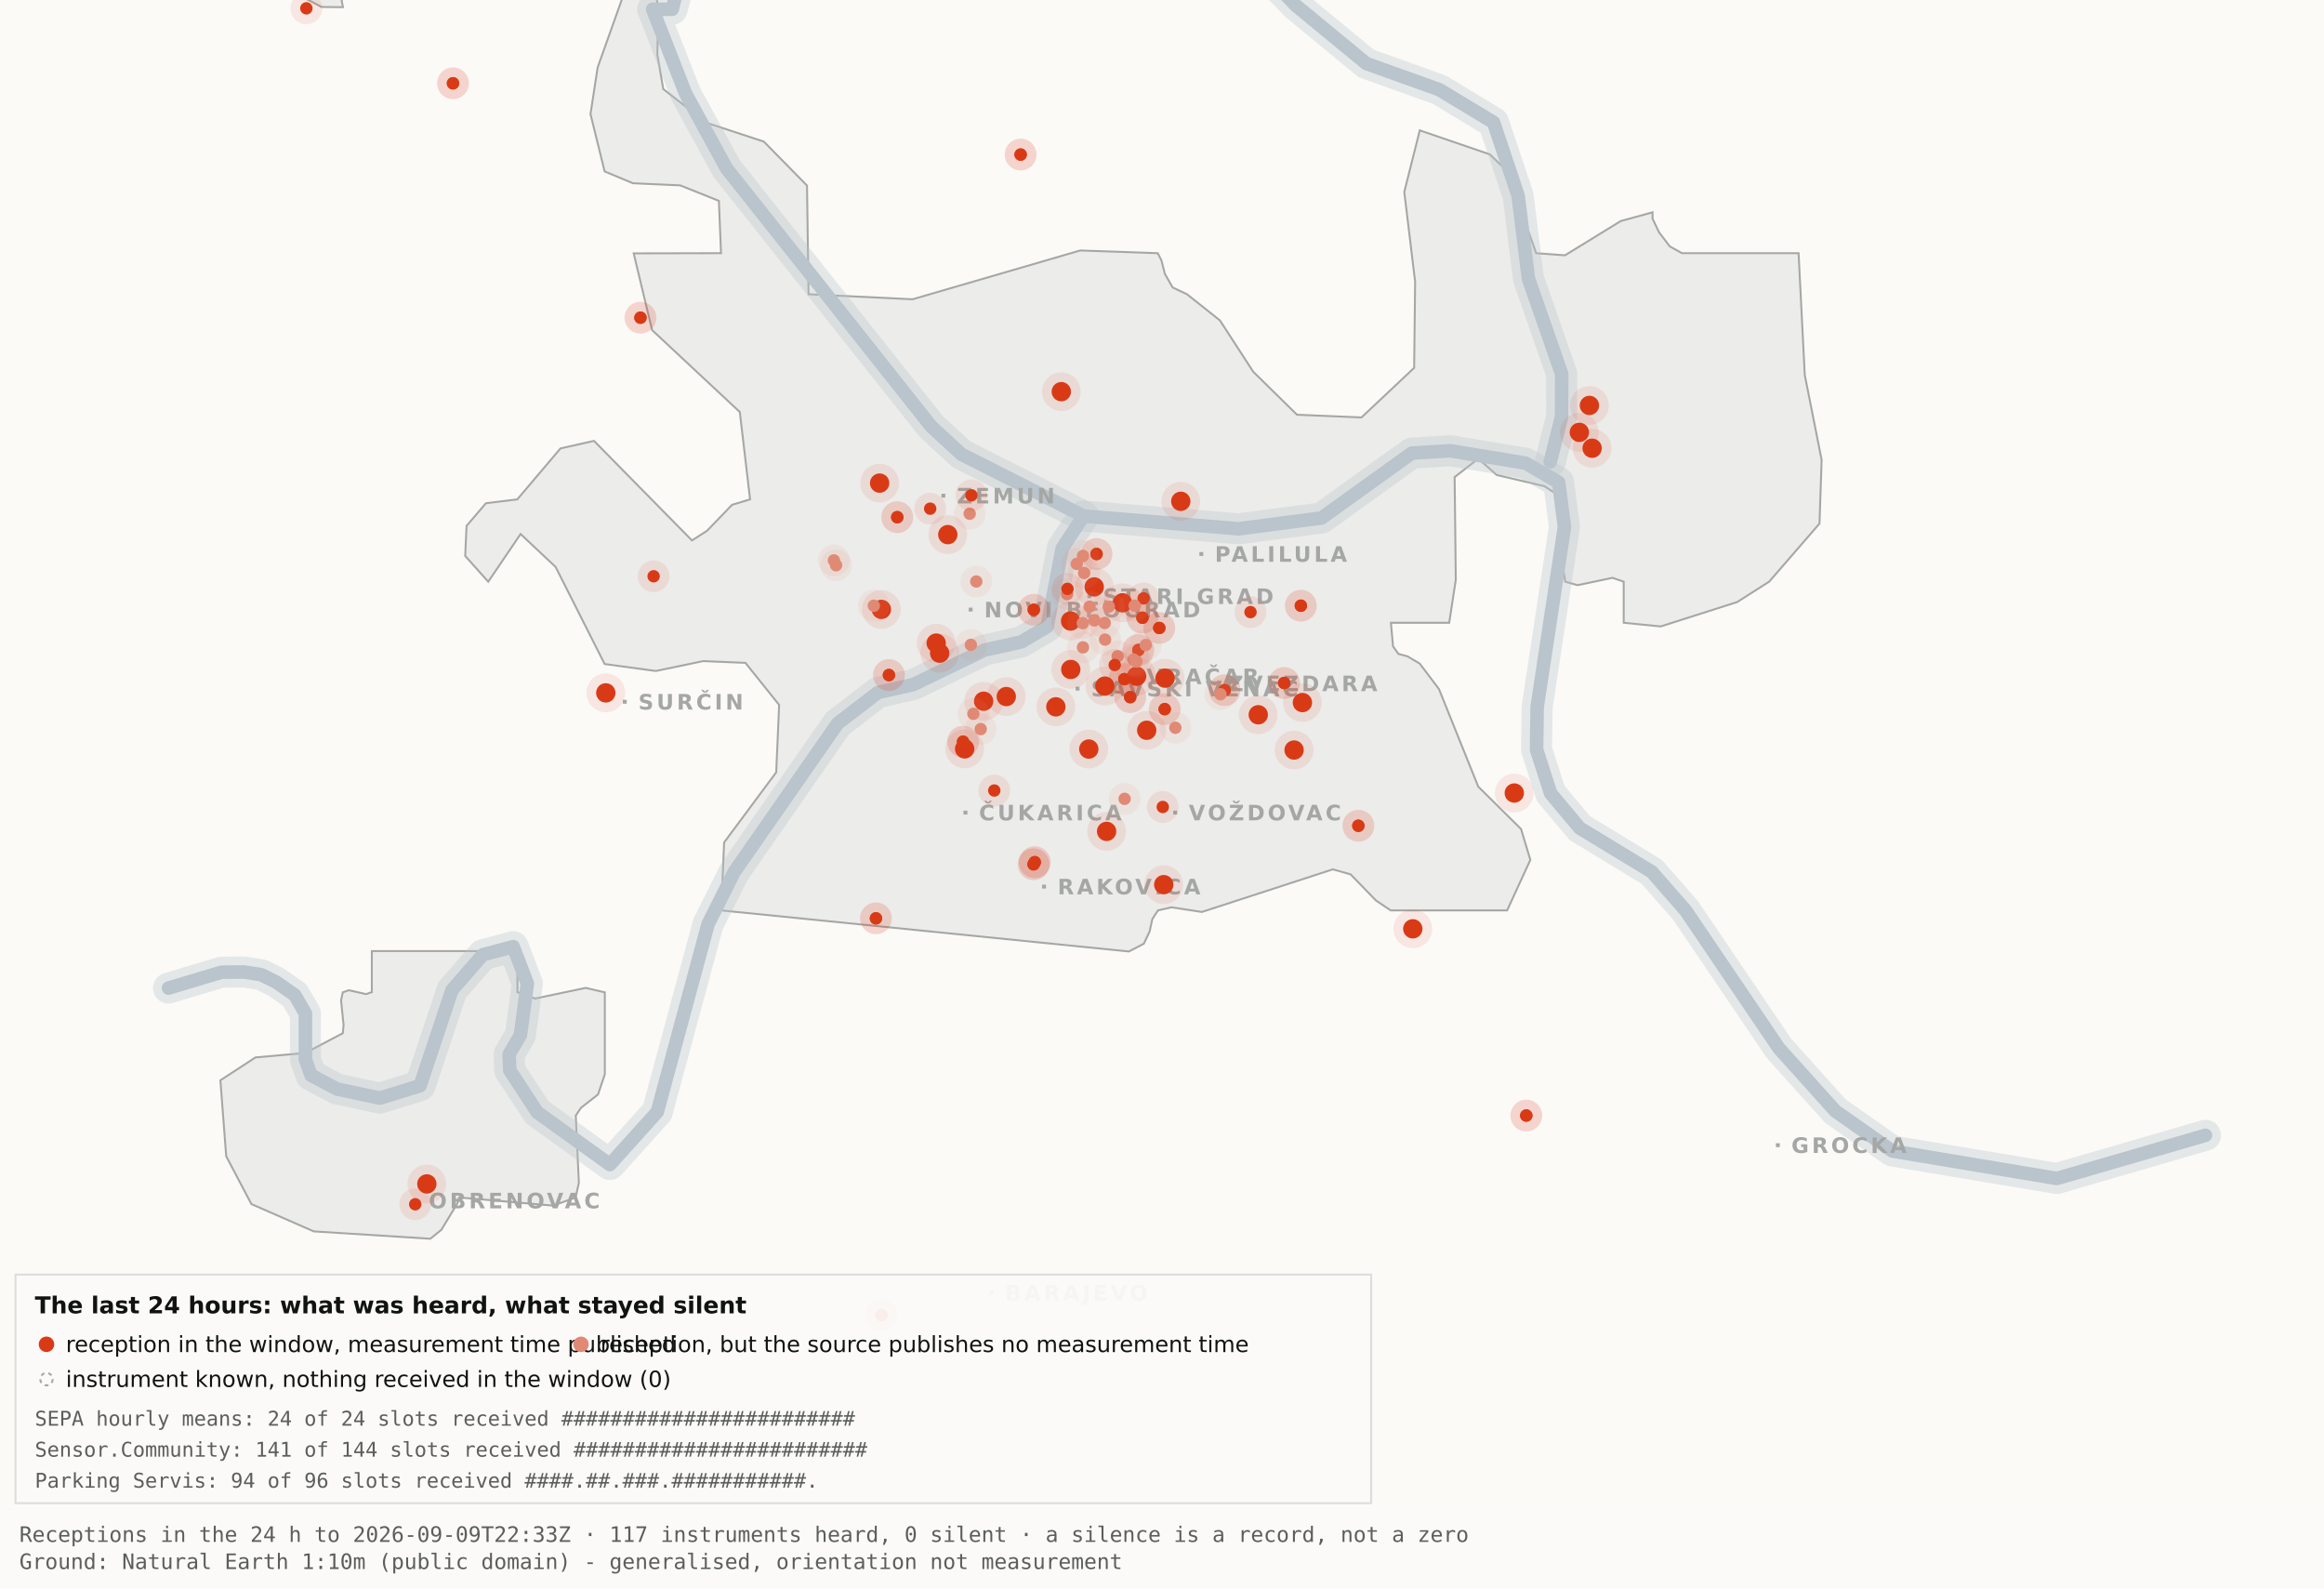
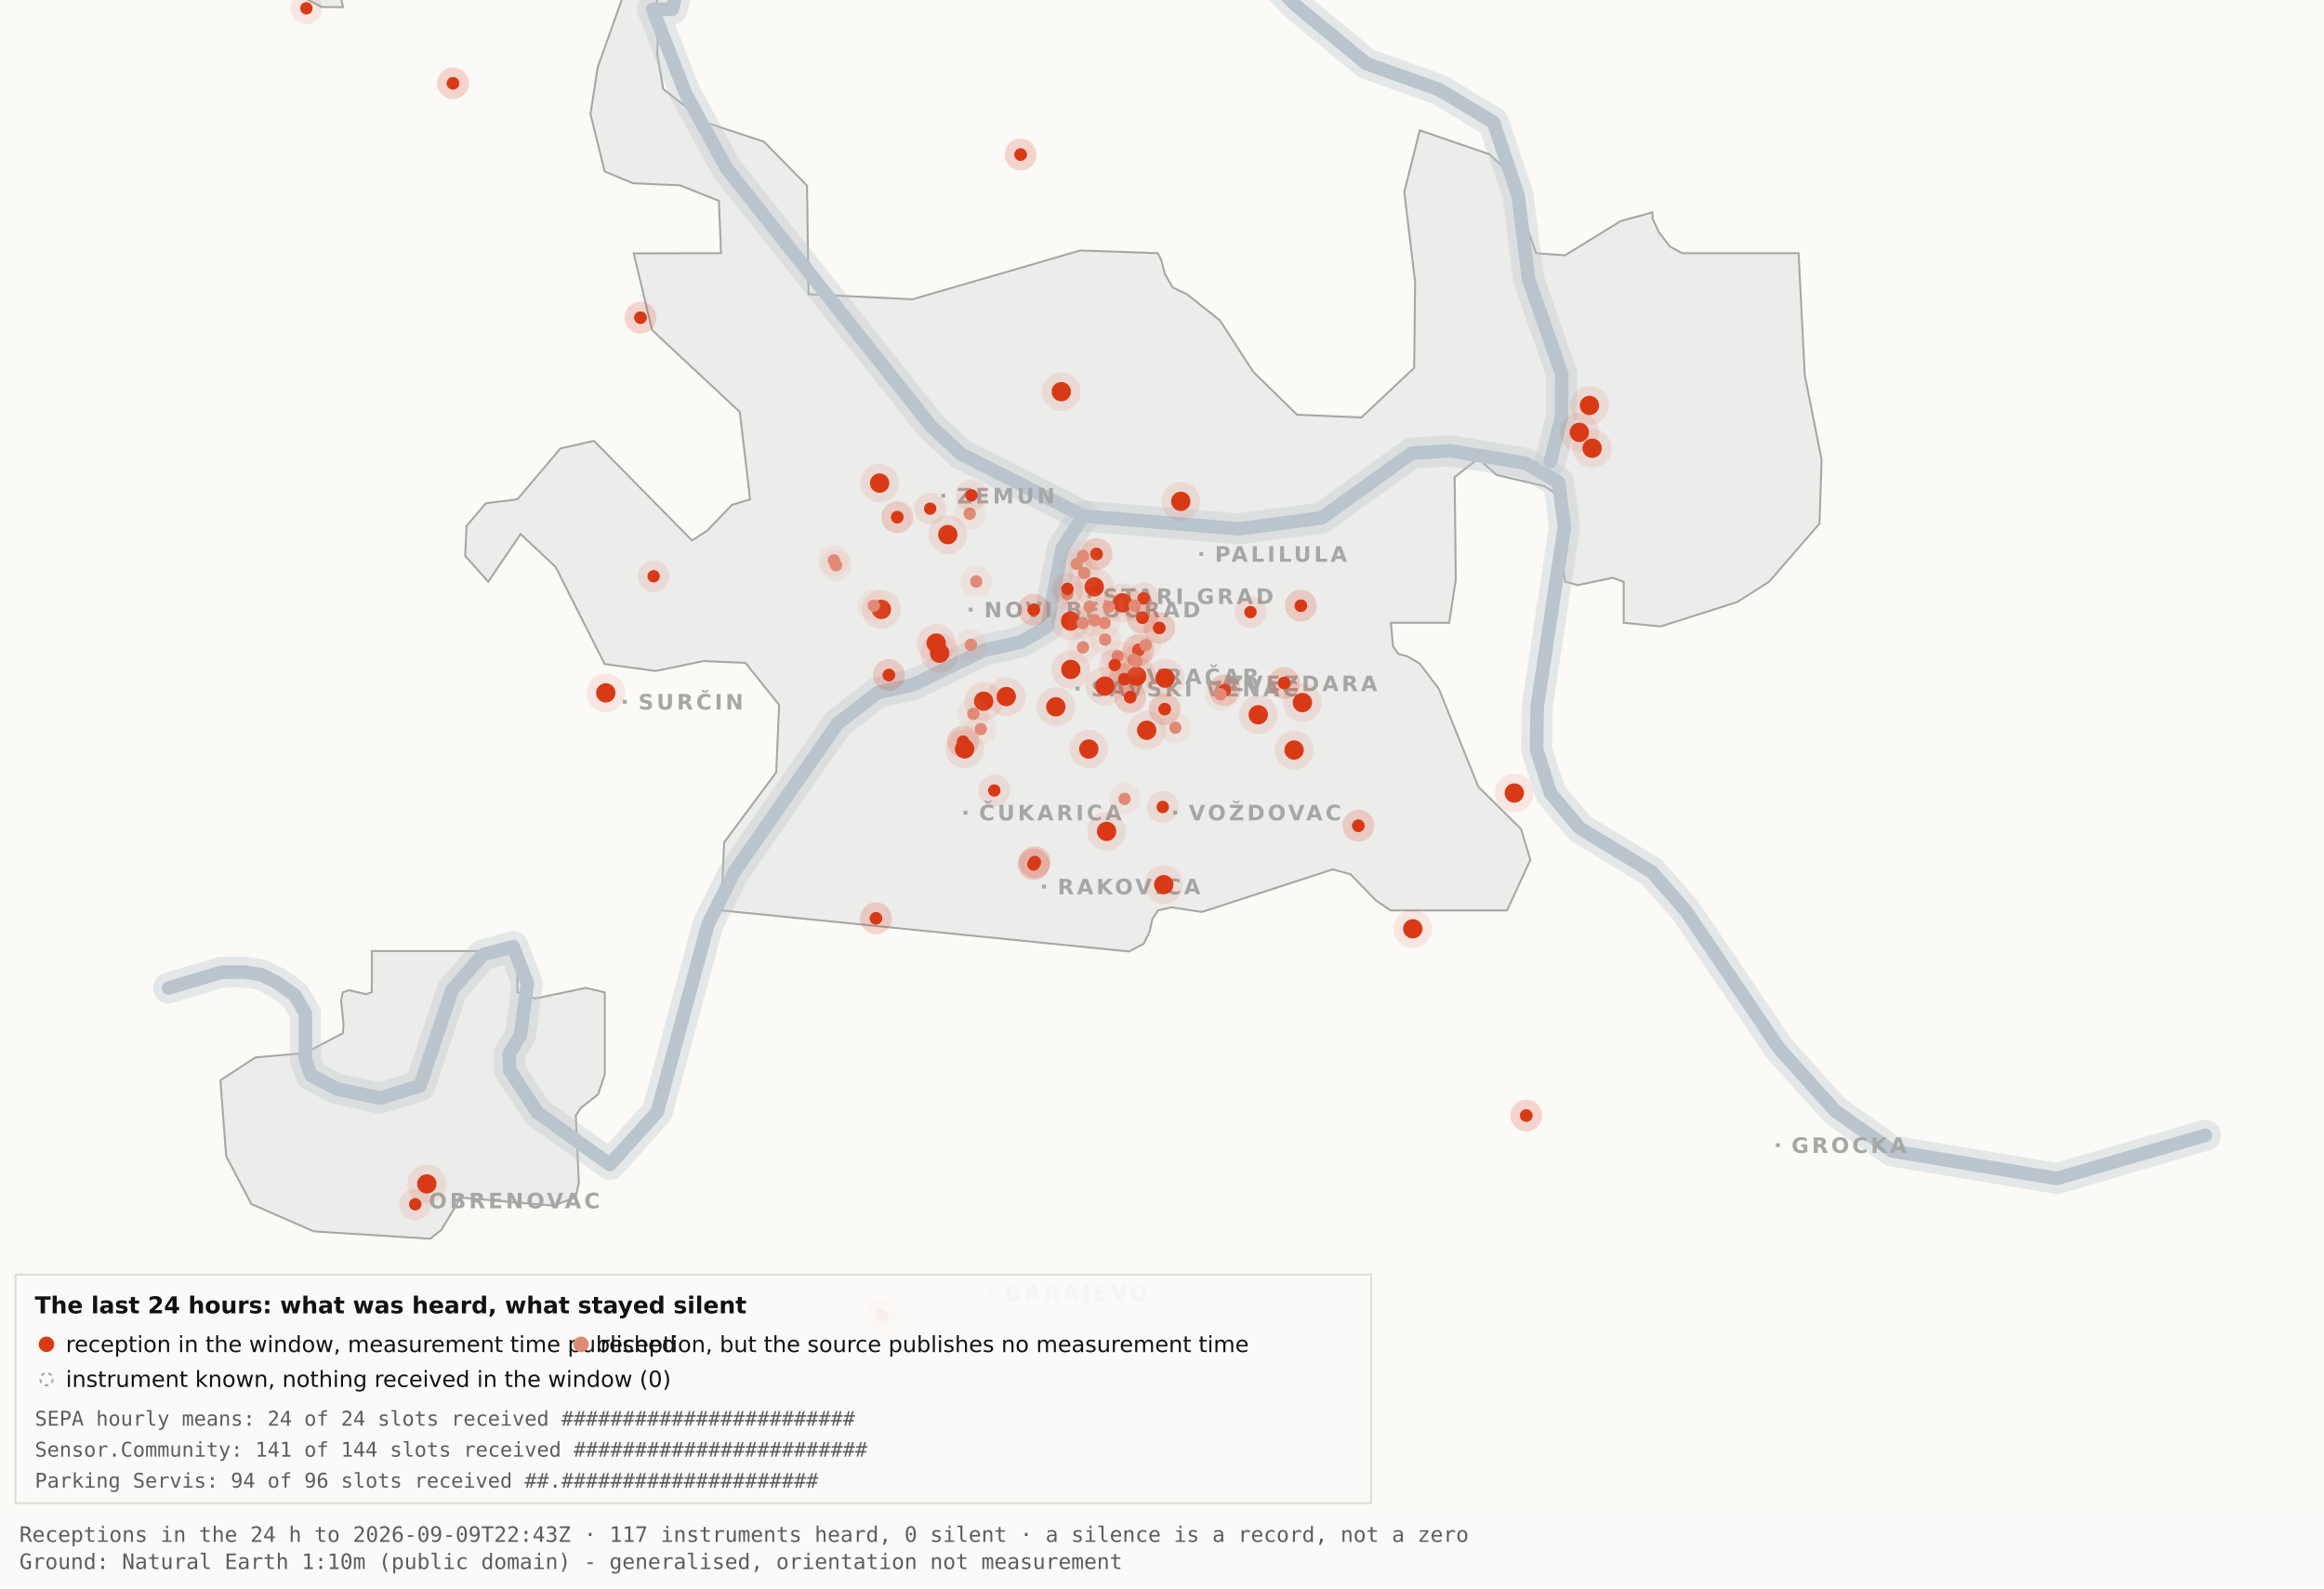
<svg xmlns="http://www.w3.org/2000/svg" viewBox="0 0 1200 820" width="1200" height="820" role="img" aria-label="Map 3 - The last 24 hours">
  <rect x="0" y="0" width="1200" height="820" fill="#fbfaf7" />
  <path d="M192.0,-34.8 L192.1,-17.6 L189.5,-19.9 L182.4,-10.7 L176.4,0.2 L177.1,3.7 L166.0,3.6 L138.0,-11.3 L131.8,-17.6 L130.3,-34.7 L134.1,-45.9 L158.3,-76.4 L166.7,-82.3 L177.1,-81.2 L183.0,-72.1 L192.0,-34.8 Z" fill="#ececea" stroke="#a5a7a5" stroke-width="1" fill-rule="evenodd" />
  <path d="M417.5,151.9 L471.2,154.5 L557.8,129.3 L597.8,130.7 L599.7,134.4 L601.5,141.4 L605.5,148.4 L612.9,151.9 L629.9,165.4 L647.1,191.9 L669.7,214.1 L703.0,215.5 L730.2,189.9 L730.7,145.5 L725.1,99.1 L733.1,67.3 L769.3,79.7 L778.2,88.3 L793.2,130.7 L808.1,131.8 L836.9,114.1 L853.3,109.6 L853.3,112.9 L856.7,120.0 L862.2,127.2 L868.5,130.7 L928.7,130.7 L931.9,193.6 L940.6,237.4 L939.5,270.3 L913.5,300.3 L897.0,310.8 L857.5,323.4 L838.4,321.5 L838.4,300.3 L832.6,298.3 L814.6,302.1 L808.2,300.3 L806.9,292.0 L809.7,266.1 L808.2,258.0 L797.4,251.0 L772.8,245.2 L763.3,236.8 L751.1,246.3 L751.7,299.3 L748.3,321.5 L718.2,321.5 L719.3,333.7 L722.1,337.6 L726.7,338.8 L733.1,342.6 L743.0,355.7 L763.3,406.1 L785.4,428.0 L790.2,443.9 L778.2,470.0 L718.1,470.0 L710.5,464.9 L697.4,451.4 L688.2,448.8 L620.6,470.8 L604.9,468.4 L597.9,470.0 L595.0,474.5 L593.6,480.9 L590.6,487.2 L582.9,491.2 L372.4,470.0 L373.9,434.9 L400.8,398.7 L402.3,363.9 L384.9,342.2 L363.1,341.3 L338.6,346.4 L312.2,342.8 L286.9,292.7 L268.8,275.7 L252.1,300.3 L240.2,287.0 L240.9,271.5 L250.9,259.8 L267.1,257.8 L289.4,231.5 L306.7,227.6 L357.3,279.0 L365.1,274.0 L378.0,260.6 L387.3,257.8 L382.0,212.7 L336.7,170.4 L327.2,130.8 L372.3,130.7 L371.2,103.7 L351.2,95.7 L326.8,94.6 L312.2,88.5 L304.9,58.9 L308.6,34.8 L327.3,-17.7 L337.9,-11.0 L340.0,6.7 L339.4,28.1 L342.5,46.0 L364.9,63.4 L394.4,73.1 L416.7,95.8 L417.5,151.9 Z" fill="#ececea" stroke="#a5a7a5" stroke-width="1" fill-rule="evenodd" />
  <path d="M267.2,512.2 L276.3,515.5 L302.4,510.0 L312.3,512.3 L312.3,554.6 L308.8,565.0 L300.0,571.9 L297.3,575.9 L298.9,610.7 L297.2,618.2 L285.6,622.4 L237.1,618.2 L236.3,621.0 L227.9,634.9 L222.2,639.5 L162.0,635.7 L129.8,621.6 L116.8,596.9 L113.8,557.7 L131.9,545.9 L157.6,543.6 L177.0,533.4 L177.4,529.1 L176.1,516.4 L177.0,512.3 L180.1,511.2 L189.0,513.2 L192.0,512.2 L192.0,491.0 L267.2,491.0 L267.2,512.2 Z" fill="#ececea" stroke="#a5a7a5" stroke-width="1" fill-rule="evenodd" />
  <path d="M87.0,510.1 L114.4,501.9 L126.1,501.8 L134.9,503.2 L142.6,507.0 L152.2,513.7 L157.7,523.2 L157.7,546.9 L160.6,555.1 L174.0,562.2 L196.1,566.9 L216.9,560.5 L233.4,511.1 L249.3,492.9 L265.0,488.7 L272.3,507.8 L268.7,534.4 L262.9,544.3 L263.2,552.5 L277.4,574.2 L314.9,601.2 L339.4,574.0 L365.6,477.1 L379.1,450.2 L432.5,373.5 L453.3,357.5 L471.6,353.4 L508.3,335.6 L527.3,331.4 L540.7,323.5 L548.5,283.0 L559.5,266.4" fill="none" stroke="#b9c4cc" stroke-width="16" stroke-opacity="0.35" stroke-linejoin="round" stroke-linecap="round" />
  <path d="M411.7,-177.5 L426.7,-103.9 L394.7,-58.3 L355.0,-26.6 L347.1,4.8 L337.0,4.8 L354.0,48.3 L375.2,87.0 L480.8,220.1 L496.4,234.5 L559.5,266.4 L639.5,273.0 L682.4,267.4 L729.0,233.9 L748.8,232.7 L787.7,239.1 L804.8,249.0 L807.8,272.0 L793.7,365.0 L793.4,387.0 L800.7,409.6 L815.7,427.5 L852.9,450.1 L870.4,470.1 L918.5,541.1 L947.7,573.6 L977.1,594.2 L1062.0,608.4 L1138.8,586.1" fill="none" stroke="#b9c4cc" stroke-width="16" stroke-opacity="0.35" stroke-linejoin="round" stroke-linecap="round" />
  <path d="M534.0,-142.1 L558.9,-95.2 L590.2,-64.2 L638.6,-28.7 L669.2,2.9 L705.5,32.8 L743.2,46.3 L771.2,63.2 L783.9,101.1 L789.2,143.8 L806.4,193.1 L806.3,215.2 L800.5,238.4" fill="none" stroke="#b9c4cc" stroke-width="16" stroke-opacity="0.35" stroke-linejoin="round" stroke-linecap="round" />
  <path d="M87.0,510.1 L114.4,501.9 L126.1,501.8 L134.9,503.2 L142.6,507.0 L152.2,513.7 L157.7,523.2 L157.7,546.9 L160.6,555.1 L174.0,562.2 L196.1,566.9 L216.9,560.5 L233.4,511.1 L249.3,492.9 L265.0,488.7 L272.3,507.8 L268.7,534.4 L262.9,544.3 L263.2,552.5 L277.4,574.2 L314.9,601.2 L339.4,574.0 L365.6,477.1 L379.1,450.2 L432.5,373.5 L453.3,357.5 L471.6,353.4 L508.3,335.6 L527.3,331.4 L540.7,323.5 L548.5,283.0 L559.5,266.4" fill="none" stroke="#b9c4cc" stroke-width="7" stroke-opacity="1" stroke-linejoin="round" stroke-linecap="round" />
  <path d="M411.7,-177.5 L426.7,-103.9 L394.7,-58.3 L355.0,-26.6 L347.1,4.8 L337.0,4.8 L354.0,48.3 L375.2,87.0 L480.8,220.1 L496.4,234.5 L559.5,266.4 L639.5,273.0 L682.4,267.4 L729.0,233.9 L748.8,232.7 L787.7,239.1 L804.8,249.0 L807.8,272.0 L793.7,365.0 L793.4,387.0 L800.7,409.6 L815.7,427.5 L852.9,450.1 L870.4,470.1 L918.5,541.1 L947.7,573.6 L977.1,594.2 L1062.0,608.4 L1138.8,586.1" fill="none" stroke="#b9c4cc" stroke-width="7" stroke-opacity="1" stroke-linejoin="round" stroke-linecap="round" />
  <path d="M534.0,-142.1 L558.9,-95.2 L590.2,-64.2 L638.6,-28.7 L669.2,2.9 L705.5,32.8 L743.2,46.3 L771.2,63.2 L783.9,101.1 L789.2,143.8 L806.4,193.1 L806.3,215.2 L800.5,238.4" fill="none" stroke="#b9c4cc" stroke-width="7" stroke-opacity="1" stroke-linejoin="round" stroke-linecap="round" />
  <rect x="561.5" y="306.8" width="2" height="2" fill="#a5a7a5" />
  <text x="569.5" y="311.8" font-family="Carlito, DejaVu Sans, Arial, sans-serif" font-size="11" font-weight="600" letter-spacing="1.5" fill="#a5a7a5">STARI GRAD</text>
  <rect x="584.0" y="348.2" width="2" height="2" fill="#a5a7a5" />
  <text x="592.0" y="353.2" font-family="Carlito, DejaVu Sans, Arial, sans-serif" font-size="11" font-weight="600" letter-spacing="1.5" fill="#a5a7a5">VRAČAR</text>
  <rect x="555.4" y="354.5" width="2" height="2" fill="#a5a7a5" />
  <text x="563.4" y="359.5" font-family="Carlito, DejaVu Sans, Arial, sans-serif" font-size="11" font-weight="600" letter-spacing="1.5" fill="#a5a7a5">SAVSKI VENAC</text>
  <rect x="500.2" y="313.7" width="2" height="2" fill="#a5a7a5" />
  <text x="508.2" y="318.7" font-family="Carlito, DejaVu Sans, Arial, sans-serif" font-size="11" font-weight="600" letter-spacing="1.5" fill="#a5a7a5">NOVI BEOGRAD</text>
  <rect x="486.1" y="254.9" width="2" height="2" fill="#a5a7a5" />
  <text x="494.1" y="259.9" font-family="Carlito, DejaVu Sans, Arial, sans-serif" font-size="11" font-weight="600" letter-spacing="1.5" fill="#a5a7a5">ZEMUN</text>
  <rect x="619.3" y="285.0" width="2" height="2" fill="#a5a7a5" />
  <text x="627.3" y="290.0" font-family="Carlito, DejaVu Sans, Arial, sans-serif" font-size="11" font-weight="600" letter-spacing="1.5" fill="#a5a7a5">PALILULA</text>
  <rect x="626.1" y="351.8" width="2" height="2" fill="#a5a7a5" />
  <text x="634.1" y="356.8" font-family="Carlito, DejaVu Sans, Arial, sans-serif" font-size="11" font-weight="600" letter-spacing="1.5" fill="#a5a7a5">ZVEZDARA</text>
  <rect x="605.8" y="418.5" width="2" height="2" fill="#a5a7a5" />
  <text x="613.8" y="423.5" font-family="Carlito, DejaVu Sans, Arial, sans-serif" font-size="11" font-weight="600" letter-spacing="1.5" fill="#a5a7a5">VOŽDOVAC</text>
  <rect x="497.5" y="418.5" width="2" height="2" fill="#a5a7a5" />
  <text x="505.5" y="423.5" font-family="Carlito, DejaVu Sans, Arial, sans-serif" font-size="11" font-weight="600" letter-spacing="1.5" fill="#a5a7a5">ČUKARICA</text>
  <rect x="538.1" y="456.7" width="2" height="2" fill="#a5a7a5" />
  <text x="546.1" y="461.7" font-family="Carlito, DejaVu Sans, Arial, sans-serif" font-size="11" font-weight="600" letter-spacing="1.5" fill="#a5a7a5">RAKOVICA</text>
  <rect x="321.6" y="361.3" width="2" height="2" fill="#a5a7a5" />
  <text x="329.6" y="366.3" font-family="Carlito, DejaVu Sans, Arial, sans-serif" font-size="11" font-weight="600" letter-spacing="1.5" fill="#a5a7a5">SURČIN</text>
  <rect x="917.0" y="590.2" width="2" height="2" fill="#a5a7a5" />
  <text x="925.0" y="595.2" font-family="Carlito, DejaVu Sans, Arial, sans-serif" font-size="11" font-weight="600" letter-spacing="1.5" fill="#a5a7a5">GROCKA</text>
  <rect x="213.4" y="618.8" width="2" height="2" fill="#a5a7a5" />
  <text x="221.4" y="623.8" font-family="Carlito, DejaVu Sans, Arial, sans-serif" font-size="11" font-weight="600" letter-spacing="1.5" fill="#a5a7a5">OBRENOVAC</text>
  <rect x="511.0" y="666.4" width="2" height="2" fill="#a5a7a5" />
  <text x="519.0" y="671.4" font-family="Carlito, DejaVu Sans, Arial, sans-serif" font-size="11" font-weight="600" letter-spacing="1.5" fill="#a5a7a5">BARAJEVO</text>
  <rect x="727.5" y="876.2" width="2" height="2" fill="#a5a7a5" />
  <text x="735.5" y="881.2" font-family="Carlito, DejaVu Sans, Arial, sans-serif" font-size="11" font-weight="600" letter-spacing="1.5" fill="#a5a7a5">SOPOT</text>
  <circle cx="507.9" cy="362.0" r="10" fill="#D93A16" fill-opacity=".10" />
  <circle cx="507.9" cy="362.0" r="5" fill="#D93A16" />
  <circle cx="519.6" cy="359.6" r="10" fill="#D93A16" fill-opacity=".10" />
  <circle cx="519.6" cy="359.6" r="5" fill="#D93A16" />
  <circle cx="498.1" cy="386.6" r="10" fill="#D93A16" fill-opacity=".10" />
  <circle cx="498.1" cy="386.6" r="5" fill="#D93A16" />
  <circle cx="552.8" cy="320.6" r="10" fill="#D93A16" fill-opacity=".10" />
  <circle cx="552.8" cy="320.6" r="5" fill="#D93A16" />
  <circle cx="455.1" cy="314.6" r="10" fill="#D93A16" fill-opacity=".10" />
  <circle cx="455.1" cy="314.6" r="5" fill="#D93A16" />
  <circle cx="548.0" cy="202.2" r="10" fill="#D93A16" fill-opacity=".10" />
  <circle cx="548.0" cy="202.2" r="5" fill="#D93A16" />
  <circle cx="579.6" cy="311.2" r="10" fill="#D93A16" fill-opacity=".10" />
  <circle cx="579.6" cy="311.2" r="5" fill="#D93A16" />
  <circle cx="592.1" cy="377.0" r="10" fill="#D93A16" fill-opacity=".10" />
  <circle cx="592.1" cy="377.0" r="5" fill="#D93A16" />
  <circle cx="562.2" cy="386.7" r="10" fill="#D93A16" fill-opacity=".10" />
  <circle cx="562.2" cy="386.7" r="5" fill="#D93A16" />
  <circle cx="570.5" cy="354.2" r="10" fill="#D93A16" fill-opacity=".10" />
  <circle cx="570.5" cy="354.2" r="5" fill="#D93A16" />
  <circle cx="600.9" cy="456.7" r="10" fill="#D93A16" fill-opacity=".10" />
  <circle cx="600.9" cy="456.7" r="5" fill="#D93A16" />
  <circle cx="609.7" cy="258.8" r="10" fill="#D93A16" fill-opacity=".10" />
  <circle cx="609.7" cy="258.8" r="5" fill="#D93A16" />
  <circle cx="729.5" cy="479.5" r="10" fill="#D93A16" fill-opacity=".10" />
  <circle cx="729.5" cy="479.5" r="5" fill="#D93A16" />
  <circle cx="672.5" cy="362.7" r="10" fill="#D93A16" fill-opacity=".10" />
  <circle cx="672.5" cy="362.7" r="5" fill="#D93A16" />
  <circle cx="552.9" cy="345.6" r="10" fill="#D93A16" fill-opacity=".10" />
  <circle cx="552.9" cy="345.6" r="5" fill="#D93A16" />
  <circle cx="485.2" cy="337.2" r="10" fill="#D93A16" fill-opacity=".10" />
  <circle cx="485.2" cy="337.2" r="5" fill="#D93A16" />
  <circle cx="220.4" cy="611.2" r="10" fill="#D93A16" fill-opacity=".10" />
  <circle cx="220.4" cy="611.2" r="5" fill="#D93A16" />
  <circle cx="483.4" cy="332.0" r="10" fill="#D93A16" fill-opacity=".10" />
  <circle cx="483.4" cy="332.0" r="5" fill="#D93A16" />
  <circle cx="820.7" cy="209.3" r="10" fill="#D93A16" fill-opacity=".10" />
  <circle cx="820.7" cy="209.3" r="5" fill="#D93A16" />
  <circle cx="815.5" cy="223.2" r="10" fill="#D93A16" fill-opacity=".10" />
  <circle cx="815.5" cy="223.2" r="5" fill="#D93A16" />
  <circle cx="822.1" cy="231.4" r="10" fill="#D93A16" fill-opacity=".10" />
  <circle cx="822.1" cy="231.4" r="5" fill="#D93A16" />
  <circle cx="571.4" cy="429.2" r="10" fill="#D93A16" fill-opacity=".10" />
  <circle cx="571.4" cy="429.2" r="5" fill="#D93A16" />
  <circle cx="565.0" cy="303.0" r="10" fill="#D93A16" fill-opacity=".10" />
  <circle cx="565.0" cy="303.0" r="5" fill="#D93A16" />
  <circle cx="668.2" cy="387.2" r="10" fill="#D93A16" fill-opacity=".10" />
  <circle cx="668.2" cy="387.2" r="5" fill="#D93A16" />
  <circle cx="312.8" cy="357.7" r="10" fill="#D93A16" fill-opacity=".10" />
  <circle cx="312.8" cy="357.7" r="5" fill="#D93A16" />
  <circle cx="545.2" cy="364.9" r="10" fill="#D93A16" fill-opacity=".10" />
  <circle cx="545.2" cy="364.9" r="5" fill="#D93A16" />
  <circle cx="781.9" cy="409.4" r="10" fill="#D93A16" fill-opacity=".10" />
  <circle cx="781.9" cy="409.4" r="5" fill="#D93A16" />
  <circle cx="586.9" cy="349.1" r="10" fill="#D93A16" fill-opacity=".10" />
  <circle cx="586.9" cy="349.1" r="5" fill="#D93A16" />
  <circle cx="601.6" cy="350.1" r="10" fill="#D93A16" fill-opacity=".10" />
  <circle cx="601.6" cy="350.1" r="5" fill="#D93A16" />
  <circle cx="649.7" cy="369.0" r="10" fill="#D93A16" fill-opacity=".10" />
  <circle cx="649.7" cy="369.0" r="5" fill="#D93A16" />
  <circle cx="489.4" cy="276.0" r="10" fill="#D93A16" fill-opacity=".10" />
  <circle cx="489.4" cy="276.0" r="5" fill="#D93A16" />
  <circle cx="454.2" cy="249.4" r="10" fill="#D93A16" fill-opacity=".10" />
  <circle cx="454.2" cy="249.4" r="5" fill="#D93A16" />
  <circle cx="533.7" cy="446.2" r="8.2" fill="#D93A16" fill-opacity=".10" />
  <circle cx="533.7" cy="446.2" r="3.2" fill="#D93A16" />
  <circle cx="533.7" cy="446.2" r="8.2" fill="#D93A16" fill-opacity=".10" />
  <circle cx="533.7" cy="446.2" r="3.2" fill="#D93A16" />
  <circle cx="534.3" cy="445.1" r="8.2" fill="#D93A16" fill-opacity=".10" />
  <circle cx="534.3" cy="445.1" r="3.2" fill="#D93A16" />
  <circle cx="534.3" cy="445.1" r="8.2" fill="#D93A16" fill-opacity=".10" />
  <circle cx="534.3" cy="445.1" r="3.2" fill="#D93A16" />
  <circle cx="497.3" cy="382.9" r="8.2" fill="#D93A16" fill-opacity=".10" />
  <circle cx="497.3" cy="382.9" r="3.2" fill="#D93A16" />
  <circle cx="497.3" cy="382.9" r="8.2" fill="#D93A16" fill-opacity=".10" />
  <circle cx="497.3" cy="382.9" r="3.2" fill="#D93A16" />
  <circle cx="330.7" cy="164.0" r="8.2" fill="#D93A16" fill-opacity=".10" />
  <circle cx="330.7" cy="164.0" r="3.2" fill="#D93A16" />
  <circle cx="330.7" cy="164.0" r="8.2" fill="#D93A16" fill-opacity=".10" />
  <circle cx="330.7" cy="164.0" r="3.2" fill="#D93A16" />
  <circle cx="583.6" cy="359.9" r="8.2" fill="#D93A16" fill-opacity=".10" />
  <circle cx="583.6" cy="359.9" r="3.2" fill="#D93A16" />
  <circle cx="583.6" cy="359.9" r="8.2" fill="#D93A16" fill-opacity=".10" />
  <circle cx="583.6" cy="359.9" r="3.2" fill="#D93A16" />
  <circle cx="663.1" cy="352.6" r="8.2" fill="#D93A16" fill-opacity=".10" />
  <circle cx="663.1" cy="352.6" r="3.2" fill="#D93A16" />
  <circle cx="663.1" cy="352.6" r="8.2" fill="#D93A16" fill-opacity=".10" />
  <circle cx="663.1" cy="352.6" r="3.2" fill="#D93A16" />
  <circle cx="601.4" cy="366.1" r="8.2" fill="#D93A16" fill-opacity=".10" />
  <circle cx="601.4" cy="366.1" r="3.2" fill="#D93A16" />
  <circle cx="601.4" cy="366.1" r="8.2" fill="#D93A16" fill-opacity=".10" />
  <circle cx="601.4" cy="366.1" r="3.2" fill="#D93A16" />
  <circle cx="214.4" cy="621.7" r="8.2" fill="#D93A16" fill-opacity=".10" />
  <circle cx="214.4" cy="621.7" r="3.2" fill="#D93A16" />
  <circle cx="463.3" cy="267.0" r="8.2" fill="#D93A16" fill-opacity=".10" />
  <circle cx="463.3" cy="267.0" r="3.2" fill="#D93A16" />
  <circle cx="463.3" cy="267.0" r="8.2" fill="#D93A16" fill-opacity=".10" />
  <circle cx="463.3" cy="267.0" r="3.2" fill="#D93A16" />
  <circle cx="600.4" cy="416.6" r="8.2" fill="#D93A16" fill-opacity=".10" />
  <circle cx="600.4" cy="416.6" r="3.2" fill="#D93A16" />
  <circle cx="671.7" cy="312.7" r="8.2" fill="#D93A16" fill-opacity=".10" />
  <circle cx="671.7" cy="312.7" r="3.2" fill="#D93A16" />
  <circle cx="671.7" cy="312.7" r="8.2" fill="#D93A16" fill-opacity=".10" />
  <circle cx="671.7" cy="312.7" r="3.2" fill="#D93A16" />
  <circle cx="587.8" cy="335.6" r="8.2" fill="#D93A16" fill-opacity=".10" />
  <circle cx="587.8" cy="335.6" r="3.2" fill="#D93A16" />
  <circle cx="587.8" cy="335.6" r="8.2" fill="#D93A16" fill-opacity=".10" />
  <circle cx="587.8" cy="335.6" r="3.2" fill="#D93A16" />
  <circle cx="455.2" cy="678.9" r="8.2" fill="#D93A16" fill-opacity=".10" />
  <circle cx="455.2" cy="678.9" r="3.2" fill="#D93A16" />
  <circle cx="455.2" cy="678.9" r="8.2" fill="#D93A16" fill-opacity=".10" />
  <circle cx="455.2" cy="678.9" r="3.2" fill="#D93A16" />
  <circle cx="590.5" cy="308.9" r="8.2" fill="#D93A16" fill-opacity=".10" />
  <circle cx="590.5" cy="308.9" r="3.2" fill="#D93A16" />
  <circle cx="598.6" cy="324.2" r="8.2" fill="#D93A16" fill-opacity=".10" />
  <circle cx="598.6" cy="324.2" r="3.2" fill="#D93A16" />
  <circle cx="598.6" cy="324.2" r="8.2" fill="#D93A16" fill-opacity=".10" />
  <circle cx="598.6" cy="324.2" r="3.2" fill="#D93A16" />
  <circle cx="233.9" cy="43.0" r="8.2" fill="#D93A16" fill-opacity=".10" />
  <circle cx="233.9" cy="43.0" r="3.2" fill="#D93A16" />
  <circle cx="233.9" cy="43.0" r="8.2" fill="#D93A16" fill-opacity=".10" />
  <circle cx="233.9" cy="43.0" r="3.2" fill="#D93A16" />
  <circle cx="566.2" cy="286.0" r="8.2" fill="#D93A16" fill-opacity=".10" />
  <circle cx="566.2" cy="286.0" r="3.2" fill="#D93A16" />
  <circle cx="566.2" cy="286.0" r="8.2" fill="#D93A16" fill-opacity=".10" />
  <circle cx="566.2" cy="286.0" r="3.2" fill="#D93A16" />
  <circle cx="589.9" cy="318.9" r="8.2" fill="#D93A16" fill-opacity=".10" />
  <circle cx="589.9" cy="318.9" r="3.2" fill="#D93A16" />
  <circle cx="589.9" cy="318.9" r="8.2" fill="#D93A16" fill-opacity=".10" />
  <circle cx="589.9" cy="318.9" r="3.2" fill="#D93A16" />
  <circle cx="701.4" cy="426.3" r="8.2" fill="#D93A16" fill-opacity=".10" />
  <circle cx="701.4" cy="426.3" r="3.2" fill="#D93A16" />
  <circle cx="701.4" cy="426.3" r="8.2" fill="#D93A16" fill-opacity=".10" />
  <circle cx="701.4" cy="426.3" r="3.2" fill="#D93A16" />
  <circle cx="480.3" cy="262.6" r="8.2" fill="#D93A16" fill-opacity=".10" />
  <circle cx="480.3" cy="262.6" r="3.2" fill="#D93A16" />
  <circle cx="533.8" cy="314.8" r="8.2" fill="#D93A16" fill-opacity=".10" />
  <circle cx="533.8" cy="314.8" r="3.2" fill="#D93A16" />
  <circle cx="533.8" cy="314.8" r="8.2" fill="#D93A16" fill-opacity=".10" />
  <circle cx="533.8" cy="314.8" r="3.2" fill="#D93A16" />
  <circle cx="527.0" cy="79.8" r="8.2" fill="#D93A16" fill-opacity=".10" />
  <circle cx="527.0" cy="79.8" r="3.2" fill="#D93A16" />
  <circle cx="527.0" cy="79.8" r="8.2" fill="#D93A16" fill-opacity=".10" />
  <circle cx="527.0" cy="79.8" r="3.2" fill="#D93A16" />
  <circle cx="788.1" cy="575.9" r="8.2" fill="#D93A16" fill-opacity=".10" />
  <circle cx="788.1" cy="575.9" r="3.2" fill="#D93A16" />
  <circle cx="788.1" cy="575.9" r="8.2" fill="#D93A16" fill-opacity=".10" />
  <circle cx="788.1" cy="575.9" r="3.2" fill="#D93A16" />
  <circle cx="580.6" cy="350.6" r="8.2" fill="#D93A16" fill-opacity=".10" />
  <circle cx="580.6" cy="350.6" r="3.2" fill="#D93A16" />
  <circle cx="580.6" cy="350.6" r="8.2" fill="#D93A16" fill-opacity=".10" />
  <circle cx="580.6" cy="350.6" r="3.2" fill="#D93A16" />
  <circle cx="452.3" cy="474.1" r="8.2" fill="#D93A16" fill-opacity=".10" />
  <circle cx="452.3" cy="474.1" r="3.2" fill="#D93A16" />
  <circle cx="452.3" cy="474.1" r="8.2" fill="#D93A16" fill-opacity=".10" />
  <circle cx="452.3" cy="474.1" r="3.2" fill="#D93A16" />
  <circle cx="632.3" cy="356.3" r="8.2" fill="#D93A16" fill-opacity=".10" />
  <circle cx="632.3" cy="356.3" r="3.2" fill="#D93A16" />
  <circle cx="632.3" cy="356.3" r="8.2" fill="#D93A16" fill-opacity=".10" />
  <circle cx="632.3" cy="356.3" r="3.2" fill="#D93A16" />
  <circle cx="177.6" cy="-12.3" r="8.2" fill="#D93A16" fill-opacity=".10" />
  <circle cx="177.6" cy="-12.3" r="3.2" fill="#D93A16" />
  <circle cx="158.2" cy="4.3" r="8.2" fill="#D93A16" fill-opacity=".10" />
  <circle cx="158.2" cy="4.3" r="3.2" fill="#D93A16" />
  <circle cx="459.0" cy="348.5" r="8.2" fill="#D93A16" fill-opacity=".10" />
  <circle cx="459.0" cy="348.5" r="3.2" fill="#D93A16" />
  <circle cx="459.0" cy="348.5" r="8.2" fill="#D93A16" fill-opacity=".10" />
  <circle cx="459.0" cy="348.5" r="3.2" fill="#D93A16" />
  <circle cx="645.7" cy="316.0" r="8.2" fill="#D93A16" fill-opacity=".10" />
  <circle cx="645.7" cy="316.0" r="3.2" fill="#D93A16" />
  <circle cx="585.3" cy="340.5" r="8.2" fill="#e08a75" fill-opacity=".10" />
  <circle cx="585.3" cy="340.5" r="3.2" fill="#e08a75" />
  <circle cx="585.9" cy="312.7" r="8.2" fill="#e08a75" fill-opacity=".10" />
  <circle cx="585.9" cy="312.7" r="3.2" fill="#e08a75" />
  <circle cx="559.2" cy="334.2" r="8.2" fill="#e08a75" fill-opacity=".10" />
  <circle cx="559.2" cy="334.2" r="3.2" fill="#e08a75" />
  <circle cx="570.6" cy="330.2" r="8.2" fill="#e08a75" fill-opacity=".10" />
  <circle cx="570.6" cy="330.2" r="3.2" fill="#e08a75" />
  <circle cx="562.6" cy="313.2" r="8.2" fill="#e08a75" fill-opacity=".10" />
  <circle cx="562.6" cy="313.2" r="3.2" fill="#e08a75" />
  <circle cx="500.7" cy="265.2" r="8.2" fill="#e08a75" fill-opacity=".10" />
  <circle cx="500.7" cy="265.2" r="3.2" fill="#e08a75" />
  <circle cx="570.4" cy="321.6" r="8.2" fill="#e08a75" fill-opacity=".10" />
  <circle cx="570.4" cy="321.6" r="3.2" fill="#e08a75" />
  <circle cx="591.6" cy="333.0" r="8.2" fill="#e08a75" fill-opacity=".10" />
  <circle cx="591.6" cy="333.0" r="3.2" fill="#e08a75" />
  <circle cx="565.1" cy="320.3" r="8.2" fill="#e08a75" fill-opacity=".10" />
  <circle cx="565.1" cy="320.3" r="3.2" fill="#e08a75" />
  <circle cx="502.6" cy="368.5" r="8.2" fill="#e08a75" fill-opacity=".10" />
  <circle cx="502.6" cy="368.5" r="3.2" fill="#e08a75" />
  <circle cx="501.3" cy="332.9" r="8.2" fill="#e08a75" fill-opacity=".10" />
  <circle cx="501.3" cy="332.9" r="3.2" fill="#e08a75" />
  <circle cx="451.2" cy="312.7" r="8.2" fill="#e08a75" fill-opacity=".10" />
  <circle cx="451.2" cy="312.7" r="3.2" fill="#e08a75" />
  <circle cx="431.7" cy="291.8" r="8.2" fill="#e08a75" fill-opacity=".10" />
  <circle cx="431.7" cy="291.8" r="3.2" fill="#e08a75" />
  <circle cx="630.2" cy="358.4" r="8.2" fill="#e08a75" fill-opacity=".10" />
  <circle cx="630.2" cy="358.4" r="3.2" fill="#e08a75" />
  <circle cx="551.0" cy="306.7" r="8.2" fill="#e08a75" fill-opacity=".10" />
  <circle cx="551.0" cy="306.7" r="3.2" fill="#e08a75" />
  <circle cx="559.8" cy="295.8" r="8.2" fill="#e08a75" fill-opacity=".10" />
  <circle cx="559.8" cy="295.8" r="3.2" fill="#e08a75" />
  <circle cx="559.1" cy="321.7" r="8.2" fill="#e08a75" fill-opacity=".10" />
  <circle cx="559.1" cy="321.7" r="3.2" fill="#e08a75" />
  <circle cx="606.9" cy="375.7" r="8.2" fill="#e08a75" fill-opacity=".10" />
  <circle cx="606.9" cy="375.7" r="3.2" fill="#e08a75" />
  <circle cx="430.6" cy="289.3" r="8.2" fill="#e08a75" fill-opacity=".10" />
  <circle cx="430.6" cy="289.3" r="3.2" fill="#e08a75" />
  <circle cx="559.2" cy="287.0" r="8.2" fill="#e08a75" fill-opacity=".10" />
  <circle cx="559.2" cy="287.0" r="3.2" fill="#e08a75" />
  <circle cx="504.1" cy="300.2" r="8.2" fill="#e08a75" fill-opacity=".10" />
  <circle cx="504.1" cy="300.2" r="3.2" fill="#e08a75" />
  <circle cx="572.5" cy="313.2" r="8.2" fill="#e08a75" fill-opacity=".10" />
  <circle cx="572.5" cy="313.2" r="3.2" fill="#e08a75" />
  <circle cx="577.1" cy="338.8" r="8.2" fill="#e08a75" fill-opacity=".10" />
  <circle cx="577.1" cy="338.8" r="3.2" fill="#e08a75" />
  <circle cx="580.7" cy="412.4" r="8.2" fill="#e08a75" fill-opacity=".10" />
  <circle cx="580.7" cy="412.4" r="3.2" fill="#e08a75" />
  <circle cx="556.0" cy="291.1" r="8.2" fill="#e08a75" fill-opacity=".10" />
  <circle cx="556.0" cy="291.1" r="3.2" fill="#e08a75" />
  <circle cx="586.8" cy="341.5" r="8.2" fill="#e08a75" fill-opacity=".10" />
  <circle cx="586.8" cy="341.5" r="3.2" fill="#e08a75" />
  <circle cx="506.4" cy="376.4" r="8.2" fill="#e08a75" fill-opacity=".10" />
  <circle cx="506.4" cy="376.4" r="3.2" fill="#e08a75" />
  <circle cx="575.6" cy="343.3" r="8.2" fill="#D93A16" fill-opacity=".10" />
  <circle cx="575.6" cy="343.3" r="3.2" fill="#D93A16" />
  <circle cx="513.4" cy="408.1" r="8.2" fill="#D93A16" fill-opacity=".10" />
  <circle cx="513.4" cy="408.1" r="3.2" fill="#D93A16" />
  <circle cx="337.5" cy="297.5" r="8.2" fill="#D93A16" fill-opacity=".10" />
  <circle cx="337.5" cy="297.5" r="3.2" fill="#D93A16" />
  <circle cx="551.2" cy="304.0" r="8.2" fill="#D93A16" fill-opacity=".10" />
  <circle cx="551.2" cy="304.0" r="3.2" fill="#D93A16" />
  <circle cx="501.6" cy="255.7" r="8.2" fill="#D93A16" fill-opacity=".10" />
  <circle cx="501.6" cy="255.7" r="3.2" fill="#D93A16" />
  <g transform="translate(0 650)">
    <rect x="8" y="8" width="700" height="118" fill="#fbfaf7" fill-opacity=".94" stroke="#dcdcd9" />
    <text x="18" y="28" font-family="Carlito, DejaVu Sans, Arial, sans-serif" font-size="12" font-weight="700" fill="#111311">The last 24 hours: what was heard, what stayed silent</text>
    <circle cx="24" cy="44" r="4" fill="#D93A16" />
    <text x="34" y="48" font-family="Carlito, DejaVu Sans, Arial, sans-serif" font-size="11.5" fill="#111311">reception in the window, measurement time published</text>
    <circle cx="300" cy="44" r="4" fill="#e08a75" />
    <text x="310" y="48" font-family="Carlito, DejaVu Sans, Arial, sans-serif" font-size="11.5" fill="#111311">reception, but the source publishes no measurement time</text>
    <circle cx="24" cy="62" r="3.2" fill="none" stroke="#a5a7a5" stroke-dasharray="2 2" />
    <text x="34" y="66" font-family="Carlito, DejaVu Sans, Arial, sans-serif" font-size="11.5" fill="#111311">instrument known, nothing received in the window (0)</text>
    <text x="18" y="86" font-family="DejaVu Sans Mono, Menlo, monospace" font-size="10.5" fill="#5c5e5c">SEPA hourly means: 24 of 24 slots received  ########################</text>
    <text x="18" y="102" font-family="DejaVu Sans Mono, Menlo, monospace" font-size="10.5" fill="#5c5e5c">Sensor.Community: 141 of 144 slots received  ########################</text>
-     <text x="18" y="118" font-family="DejaVu Sans Mono, Menlo, monospace" font-size="10.5" fill="#5c5e5c">Parking Servis: 94 of 96 slots received  ####.##.###.###########.</text>
+     <text x="18" y="118" font-family="DejaVu Sans Mono, Menlo, monospace" font-size="10.5" fill="#5c5e5c">Parking Servis: 94 of 96 slots received  ##.#####################</text>
  </g>
  <rect x="0" y="778" width="1200" height="42" fill="#fbfaf7" fill-opacity=".94" />
-   <text x="10" y="796" font-family="DejaVu Sans Mono, Menlo, monospace" font-size="11" fill="#5c5e5c">Receptions in the 24 h to 2026-09-09T22:33Z  ·  117 instruments heard, 0 silent  ·  a silence is a record, not a zero</text>
+   <text x="10" y="796" font-family="DejaVu Sans Mono, Menlo, monospace" font-size="11" fill="#5c5e5c">Receptions in the 24 h to 2026-09-09T22:43Z  ·  117 instruments heard, 0 silent  ·  a silence is a record, not a zero</text>
  <text x="10" y="810" font-family="DejaVu Sans Mono, Menlo, monospace" font-size="11" fill="#5c5e5c">Ground: Natural Earth 1:10m (public domain) - generalised, orientation not measurement</text>
</svg>
